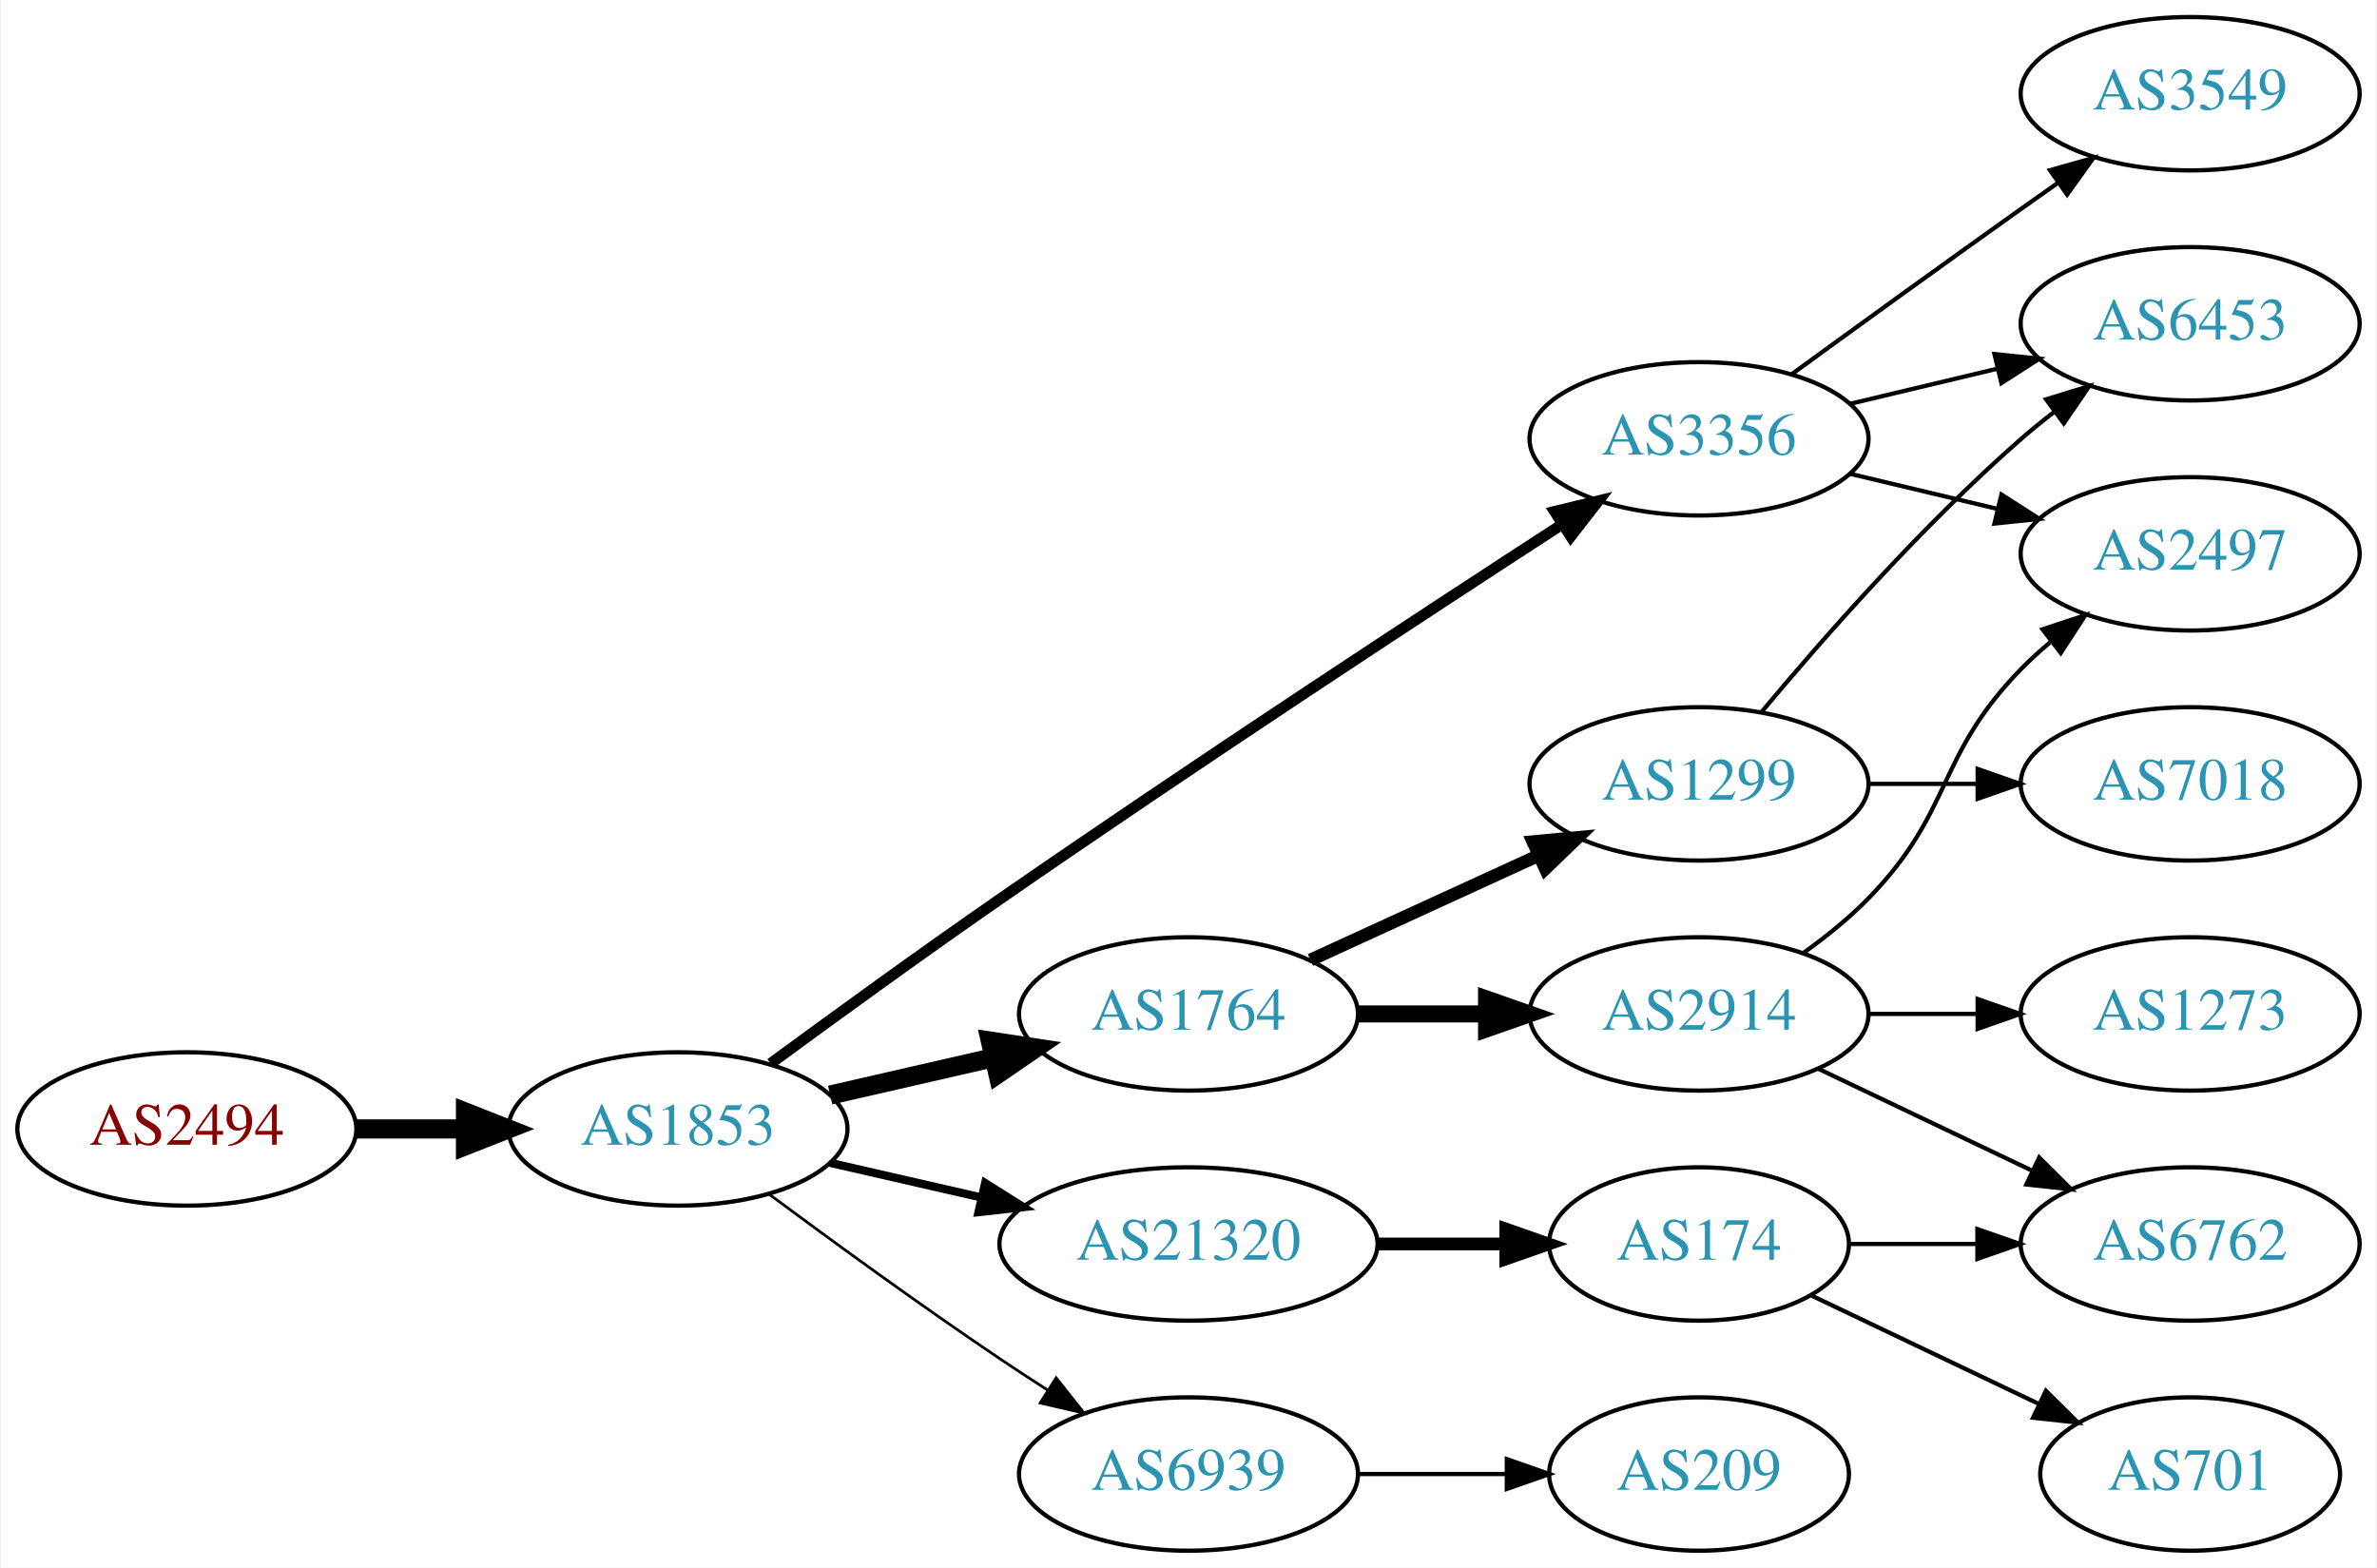
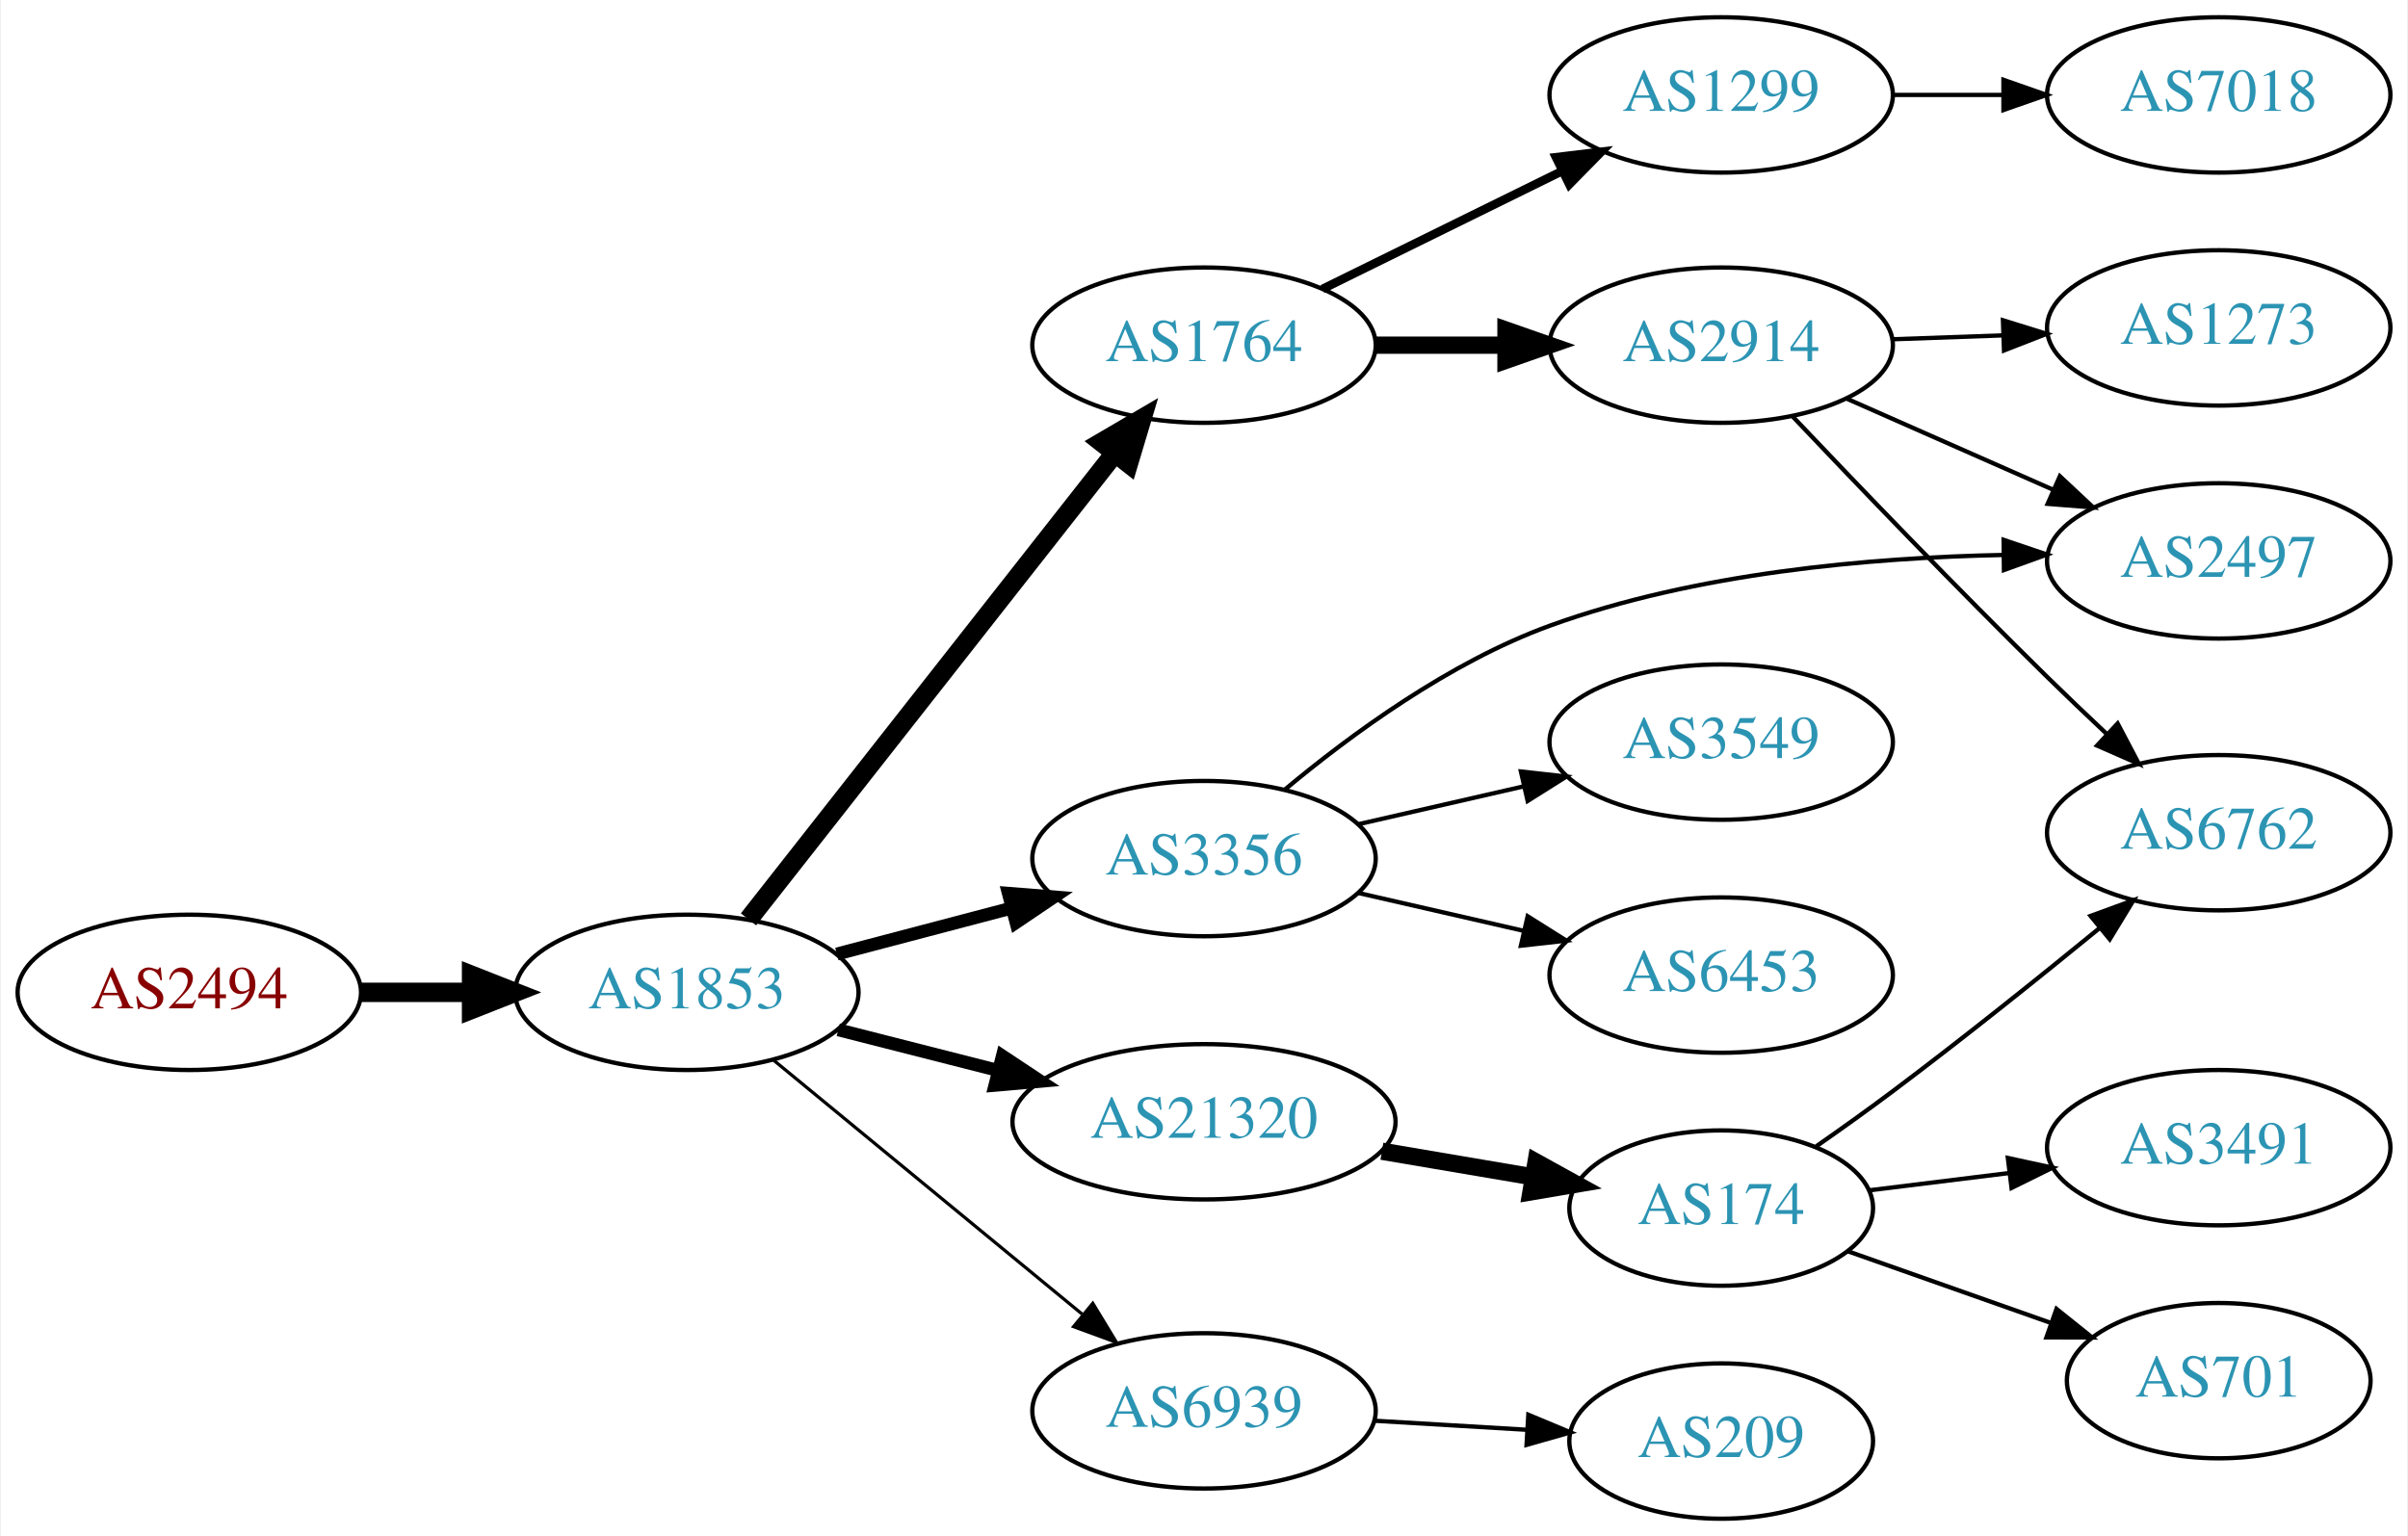
- <svg xmlns="http://www.w3.org/2000/svg" xmlns:xlink="http://www.w3.org/1999/xlink" width="558pt" height="368pt" viewBox="0.00 0.00 557.56 368.00">
-   <g id="graph0" class="graph" transform="scale(1 1) rotate(0) translate(4 364)">
-     <polygon fill="white" stroke="none" points="-4,4 -4,-364 553.564,-364 553.564,4 -4,4" />
+ <svg xmlns="http://www.w3.org/2000/svg" xmlns:xlink="http://www.w3.org/1999/xlink" width="558pt" height="356pt" viewBox="0.00 0.00 557.56 356.00">
+   <g id="graph0" class="graph" transform="scale(1 1) rotate(0) translate(4 352)">
+     <polygon fill="white" stroke="none" points="-4,4 -4,-352 553.564,-352 553.564,4 -4,4" />
    <g id="node1" class="node">
      <g id="a_node1">
        <a xlink:href="/asn/2494" xlink:title="AS2494 ~ MUWNET Autonomous System [AT]">
-           <ellipse fill="#ffffff" stroke="black" cx="39.647" cy="-99" rx="39.794" ry="18" />
-           <text text-anchor="middle" x="39.647" y="-95.3" font-family="Times,serif" font-size="14.00" fill="#880000">AS2494</text>
+           <ellipse fill="#ffffff" stroke="black" cx="39.647" cy="-122" rx="39.794" ry="18" />
+           <text text-anchor="middle" x="39.647" y="-118.3" font-family="Times,serif" font-size="14.00" fill="#880000">AS2494</text>
        </a>
      </g>
    </g>
    <g id="node2" class="node">
      <g id="a_node2">
        <a xlink:href="/asn/1853" xlink:title="AS1853 ~ ACOnet Backbone [AT]">
-           <ellipse fill="#ffffff" stroke="black" cx="154.939" cy="-99" rx="39.794" ry="18" />
-           <text text-anchor="middle" x="154.939" y="-95.3" font-family="Times,serif" font-size="14.00" fill="#2c94b3">AS1853</text>
+           <ellipse fill="#ffffff" stroke="black" cx="154.939" cy="-122" rx="39.794" ry="18" />
+           <text text-anchor="middle" x="154.939" y="-118.3" font-family="Times,serif" font-size="14.00" fill="#2c94b3">AS1853</text>
        </a>
      </g>
    </g>
    <g id="edge1" class="edge">
-       <path fill="none" stroke="black" stroke-width="4.5" d="M79.319,-99C87.522,-99 96.286,-99 104.818,-99" />
-       <polygon fill="black" stroke="black" stroke-width="4.5" points="105.057,-102.938 115.057,-99 105.057,-95.063 105.057,-102.938" />
+       <path fill="none" stroke="black" stroke-width="4.5" d="M79.319,-122C87.522,-122 96.286,-122 104.818,-122" />
+       <polygon fill="black" stroke="black" stroke-width="4.5" points="105.057,-125.938 115.057,-122 105.057,-118.063 105.057,-125.938" />
    </g>
    <g id="node3" class="node">
      <g id="a_node3">
-         <a xlink:href="/asn/3356" xlink:title="AS3356 ~ Level 3 Parent, LLC [US]">
-           <ellipse fill="#ffffff" stroke="black" cx="394.625" cy="-261" rx="39.794" ry="18" />
-           <text text-anchor="middle" x="394.625" y="-257.3" font-family="Times,serif" font-size="14.00" fill="#2c94b3">AS3356</text>
+         <a xlink:href="/asn/1764" xlink:title="AS1764 ~ NEXTLAYER-AS [AT]">
+           <ellipse fill="#ffffff" stroke="black" cx="274.782" cy="-272" rx="39.794" ry="18" />
+           <text text-anchor="middle" x="274.782" y="-268.3" font-family="Times,serif" font-size="14.00" fill="#2c94b3">AS1764</text>
        </a>
      </g>
    </g>
    <g id="edge2" class="edge">
-       <path fill="none" stroke="black" stroke-width="2.571" d="M176.69,-114.362C191.577,-125.297 212.176,-140.252 230.586,-153 275.874,-184.361 329.245,-219.351 362.262,-240.773" />
-       <polygon fill="black" stroke="black" stroke-width="2.571" points="360.716,-243.941 371.012,-246.441 364.522,-238.066 360.716,-243.941" />
+       <path fill="none" stroke="black" stroke-width="4.5" d="M169.228,-138.915C189.916,-165.248 229.941,-216.196 254.021,-246.847" />
+       <polygon fill="black" stroke="black" stroke-width="4.5" points="251.087,-249.485 260.361,-254.916 257.279,-244.62 251.087,-249.485" />
    </g>
    <g id="node4" class="node">
      <g id="a_node4">
-         <a xlink:href="/asn/1764" xlink:title="AS1764 ~ NEXTLAYER-AS [AT]">
-           <ellipse fill="#ffffff" stroke="black" cx="274.782" cy="-126" rx="39.794" ry="18" />
-           <text text-anchor="middle" x="274.782" y="-122.3" font-family="Times,serif" font-size="14.00" fill="#2c94b3">AS1764</text>
+         <a xlink:href="/asn/21320" xlink:title="AS21320 ~ GEANT Vereniging [EU]">
+           <ellipse fill="#ffffff" stroke="black" cx="274.782" cy="-92" rx="44.393" ry="18" />
+           <text text-anchor="middle" x="274.782" y="-88.3" font-family="Times,serif" font-size="14.00" fill="#2c94b3">AS21320</text>
        </a>
      </g>
    </g>
    <g id="edge3" class="edge">
-       <path fill="none" stroke="black" stroke-width="4.5" d="M190.659,-106.955C202.659,-109.704 216.28,-112.825 228.972,-115.733" />
-       <polygon fill="black" stroke="black" stroke-width="4.5" points="228.277,-119.613 238.904,-118.009 230.036,-111.937 228.277,-119.613" />
+       <path fill="none" stroke="black" stroke-width="3" d="M190.024,-113.323C201.61,-110.373 214.764,-107.025 227.158,-103.87" />
+       <polygon fill="black" stroke="black" stroke-width="3" points="228.062,-107.251 236.89,-101.392 226.335,-100.467 228.062,-107.251" />
    </g>
    <g id="node5" class="node">
      <g id="a_node5">
-         <a xlink:href="/asn/21320" xlink:title="AS21320 ~ GEANT Vereniging [EU]">
-           <ellipse fill="#ffffff" stroke="black" cx="274.782" cy="-72" rx="44.393" ry="18" />
-           <text text-anchor="middle" x="274.782" y="-68.3" font-family="Times,serif" font-size="14.00" fill="#2c94b3">AS21320</text>
+         <a xlink:href="/asn/3356" xlink:title="AS3356 ~ Level 3 Parent, LLC [US]">
+           <ellipse fill="#ffffff" stroke="black" cx="274.782" cy="-153" rx="39.794" ry="18" />
+           <text text-anchor="middle" x="274.782" y="-149.3" font-family="Times,serif" font-size="14.00" fill="#2c94b3">AS3356</text>
        </a>
      </g>
    </g>
    <g id="edge4" class="edge">
-       <path fill="none" stroke="black" stroke-width="1.929" d="M190.659,-91.045C201.797,-88.493 214.332,-85.621 226.225,-82.896" />
-       <polygon fill="black" stroke="black" stroke-width="1.929" points="227.054,-86.297 236.02,-80.652 225.491,-79.474 227.054,-86.297" />
+       <path fill="none" stroke="black" stroke-width="3" d="M189.708,-130.883C202.282,-134.191 216.737,-137.994 230.076,-141.502" />
+       <polygon fill="black" stroke="black" stroke-width="3" points="229.447,-144.956 240.008,-144.115 231.228,-138.186 229.447,-144.956" />
    </g>
    <g id="node6" class="node">
      <g id="a_node6">
        <a xlink:href="/asn/6939" xlink:title="AS6939 ~ Hurricane Electric LLC [US]">
-           <ellipse fill="#ffffff" stroke="black" cx="274.782" cy="-18" rx="39.794" ry="18" />
-           <text text-anchor="middle" x="274.782" y="-14.3" font-family="Times,serif" font-size="14.00" fill="#2c94b3">AS6939</text>
+           <ellipse fill="#ffffff" stroke="black" cx="274.782" cy="-25" rx="39.794" ry="18" />
+           <text text-anchor="middle" x="274.782" y="-21.3" font-family="Times,serif" font-size="14.00" fill="#2c94b3">AS6939</text>
        </a>
      </g>
    </g>
    <g id="edge5" class="edge">
-       <path fill="none" stroke="black" stroke-width="0.643" d="M176.27,-83.723C191.132,-72.696 211.877,-57.593 230.586,-45 234.135,-42.611 237.885,-40.161 241.634,-37.758" />
-       <polygon fill="black" stroke="black" stroke-width="0.643" points="243.702,-40.591 250.282,-32.288 239.96,-34.675 243.702,-40.591" />
-     </g>
-     <g id="node9" class="node">
-       <g id="a_node9">
-         <a xlink:href="/asn/2497" xlink:title="AS2497 ~ Internet Initiative Japan Inc. [JP]">
-           <ellipse fill="#ffffff" stroke="black" cx="509.918" cy="-234" rx="39.794" ry="18" />
-           <text text-anchor="middle" x="509.918" y="-230.3" font-family="Times,serif" font-size="14.00" fill="#2c94b3">AS2497</text>
-         </a>
-       </g>
-     </g>
-     <g id="edge11" class="edge">
-       <path fill="none" stroke="black" d="M430.232,-252.752C441.103,-250.162 453.257,-247.265 464.7,-244.538" />
-       <polygon fill="black" stroke="black" points="465.606,-247.92 474.522,-242.197 463.983,-241.111 465.606,-247.92" />
-     </g>
-     <g id="node12" class="node">
-       <g id="a_node12">
-         <a xlink:href="/asn/6453" xlink:title="AS6453 ~ TATA COMMUNICATIONS (AMERICA) INC [US]">
-           <ellipse fill="#ffffff" stroke="black" cx="509.918" cy="-288" rx="39.794" ry="18" />
-           <text text-anchor="middle" x="509.918" y="-284.3" font-family="Times,serif" font-size="14.00" fill="#2c94b3">AS6453</text>
-         </a>
-       </g>
-     </g>
-     <g id="edge12" class="edge">
-       <path fill="none" stroke="black" d="M430.232,-269.248C441.103,-271.838 453.257,-274.735 464.7,-277.462" />
-       <polygon fill="black" stroke="black" points="463.983,-280.889 474.522,-279.803 465.606,-274.08 463.983,-280.889" />
-     </g>
-     <g id="node13" class="node">
-       <g id="a_node13">
-         <a xlink:href="/asn/3549" xlink:title="AS3549 ~ Level 3 Parent, LLC [US]">
-           <ellipse fill="#ffffff" stroke="black" cx="509.918" cy="-342" rx="39.794" ry="18" />
-           <text text-anchor="middle" x="509.918" y="-338.3" font-family="Times,serif" font-size="14.00" fill="#2c94b3">AS3549</text>
-         </a>
-       </g>
-     </g>
-     <g id="edge13" class="edge">
-       <path fill="none" stroke="black" d="M416.473,-276.222C431.407,-287.091 452.02,-302.025 470.271,-315 473.091,-317.005 476.034,-319.085 478.983,-321.159" />
-       <polygon fill="black" stroke="black" points="477.01,-324.05 487.207,-326.926 481.029,-318.319 477.01,-324.05" />
+       <path fill="none" stroke="black" stroke-width="0.75" d="M174.873,-106.415C194.257,-90.46 224.574,-65.505 246.536,-47.427" />
+       <polygon fill="black" stroke="black" stroke-width="0.75" points="249.008,-49.926 254.504,-40.868 244.559,-44.521 249.008,-49.926" />
    </g>
    <g id="node7" class="node">
      <g id="a_node7">
-         <a xlink:href="/asn/2914" xlink:title="AS2914 ~ NTT America, Inc. [US]">
-           <ellipse fill="#ffffff" stroke="black" cx="394.625" cy="-126" rx="39.794" ry="18" />
-           <text text-anchor="middle" x="394.625" y="-122.3" font-family="Times,serif" font-size="14.00" fill="#2c94b3">AS2914</text>
+         <a xlink:href="/asn/1299" xlink:title="AS1299 ~ Telia Carrier [EU]">
+           <ellipse fill="#ffffff" stroke="black" cx="394.625" cy="-330" rx="39.794" ry="18" />
+           <text text-anchor="middle" x="394.625" y="-326.3" font-family="Times,serif" font-size="14.00" fill="#2c94b3">AS1299</text>
        </a>
      </g>
    </g>
    <g id="edge6" class="edge">
-       <path fill="none" stroke="black" stroke-width="4" d="M314.695,-126C324.248,-126 334.598,-126 344.56,-126" />
-       <polygon fill="black" stroke="black" stroke-width="4" points="344.753,-129.5 354.753,-126 344.753,-122.5 344.753,-129.5" />
+       <path fill="none" stroke="black" stroke-width="2" d="M302.228,-285.016C318.639,-293.094 339.939,-303.577 357.847,-312.391" />
+       <polygon fill="black" stroke="black" stroke-width="2" points="356.341,-315.551 366.859,-316.826 359.432,-309.27 356.341,-315.551" />
    </g>
    <g id="node8" class="node">
      <g id="a_node8">
-         <a xlink:href="/asn/1299" xlink:title="AS1299 ~ Telia Carrier [EU]">
-           <ellipse fill="#ffffff" stroke="black" cx="394.625" cy="-180" rx="39.794" ry="18" />
-           <text text-anchor="middle" x="394.625" y="-176.3" font-family="Times,serif" font-size="14.00" fill="#2c94b3">AS1299</text>
+         <a xlink:href="/asn/2914" xlink:title="AS2914 ~ NTT America, Inc. [US]">
+           <ellipse fill="#ffffff" stroke="black" cx="394.625" cy="-272" rx="39.794" ry="18" />
+           <text text-anchor="middle" x="394.625" y="-268.3" font-family="Times,serif" font-size="14.00" fill="#2c94b3">AS2914</text>
        </a>
      </g>
    </g>
    <g id="edge7" class="edge">
-       <path fill="none" stroke="black" stroke-width="3" d="M303.411,-138.661C319.368,-145.973 339.638,-155.261 356.921,-163.181" />
-       <polygon fill="black" stroke="black" stroke-width="3" points="355.62,-166.435 366.169,-167.419 358.536,-160.071 355.62,-166.435" />
-     </g>
-     <g id="node14" class="node">
-       <g id="a_node14">
+       <path fill="none" stroke="black" stroke-width="4" d="M314.695,-272C324.248,-272 334.598,-272 344.56,-272" />
+       <polygon fill="black" stroke="black" stroke-width="4" points="344.753,-275.5 354.753,-272 344.753,-268.5 344.753,-275.5" />
+     </g>
+     <g id="node10" class="node">
+       <g id="a_node10">
        <a xlink:href="/asn/174" xlink:title="AS174 ~ Cogent Communications [US]">
          <ellipse fill="#ffffff" stroke="black" cx="394.625" cy="-72" rx="35.194" ry="18" />
          <text text-anchor="middle" x="394.625" y="-68.3" font-family="Times,serif" font-size="14.00" fill="#2c94b3">AS174</text>
        </a>
      </g>
    </g>
+     <g id="edge9" class="edge">
+       <path fill="none" stroke="black" stroke-width="4" d="M316.007,-85.173C327.238,-83.267 339.48,-81.189 350.852,-79.259" />
+       <polygon fill="black" stroke="black" stroke-width="4" points="351.724,-82.662 360.997,-77.537 350.552,-75.76 351.724,-82.662" />
+     </g>
+     <g id="node14" class="node">
+       <g id="a_node14">
+         <a xlink:href="/asn/2497" xlink:title="AS2497 ~ Internet Initiative Japan Inc. [JP]">
+           <ellipse fill="#ffffff" stroke="black" cx="509.918" cy="-222" rx="39.794" ry="18" />
+           <text text-anchor="middle" x="509.918" y="-218.3" font-family="Times,serif" font-size="14.00" fill="#2c94b3">AS2497</text>
+         </a>
+       </g>
+     </g>
+     <g id="edge13" class="edge">
+       <path fill="none" stroke="black" d="M293.505,-168.986C308.663,-181.643 331.667,-198.549 354.978,-207 388.659,-219.21 429.045,-222.767 459.999,-223.375" />
+       <polygon fill="black" stroke="black" points="460.077,-226.875 470.112,-223.476 460.147,-219.876 460.077,-226.875" />
+     </g>
+     <g id="node15" class="node">
+       <g id="a_node15">
+         <a xlink:href="/asn/6453" xlink:title="AS6453 ~ TATA COMMUNICATIONS (AMERICA) INC [US]">
+           <ellipse fill="#ffffff" stroke="black" cx="394.625" cy="-126" rx="39.794" ry="18" />
+           <text text-anchor="middle" x="394.625" y="-122.3" font-family="Times,serif" font-size="14.00" fill="#2c94b3">AS6453</text>
+         </a>
+       </g>
+     </g>
    <g id="edge14" class="edge">
-       <path fill="none" stroke="black" stroke-width="3" d="M318.993,-72C328.841,-72 339.321,-72 349.218,-72" />
-       <polygon fill="black" stroke="black" stroke-width="3" points="349.27,-75.5 359.27,-72 349.27,-68.5 349.27,-75.5" />
-     </g>
-     <g id="node17" class="node">
-       <g id="a_node17">
+       <path fill="none" stroke="black" d="M310.501,-145.045C322.501,-142.296 336.122,-139.175 348.815,-136.267" />
+       <polygon fill="black" stroke="black" points="349.78,-139.636 358.746,-133.991 348.217,-132.813 349.78,-139.636" />
+     </g>
+     <g id="node16" class="node">
+       <g id="a_node16">
+         <a xlink:href="/asn/3549" xlink:title="AS3549 ~ Level 3 Parent, LLC [US]">
+           <ellipse fill="#ffffff" stroke="black" cx="394.625" cy="-180" rx="39.794" ry="18" />
+           <text text-anchor="middle" x="394.625" y="-176.3" font-family="Times,serif" font-size="14.00" fill="#2c94b3">AS3549</text>
+         </a>
+       </g>
+     </g>
+     <g id="edge15" class="edge">
+       <path fill="none" stroke="black" d="M310.501,-160.955C322.501,-163.704 336.122,-166.825 348.815,-169.733" />
+       <polygon fill="black" stroke="black" points="348.217,-173.187 358.746,-172.009 349.78,-166.364 348.217,-173.187" />
+     </g>
+     <g id="node18" class="node">
+       <g id="a_node18">
        <a xlink:href="/asn/209" xlink:title="AS209 ~ CenturyLink Communications, LLC [US]">
          <ellipse fill="#ffffff" stroke="black" cx="394.625" cy="-18" rx="35.194" ry="18" />
          <text text-anchor="middle" x="394.625" y="-14.3" font-family="Times,serif" font-size="14.00" fill="#2c94b3">AS209</text>
        </a>
      </g>
    </g>
    <g id="edge19" class="edge">
-       <path fill="none" stroke="black" d="M314.695,-18C325.782,-18 337.941,-18 349.323,-18" />
-       <polygon fill="black" stroke="black" points="349.505,-21.5 359.505,-18 349.505,-14.5 349.505,-21.5" />
+       <path fill="none" stroke="black" d="M314.368,-22.708C325.572,-22.042 337.893,-21.311 349.413,-20.626" />
+       <polygon fill="black" stroke="black" points="349.938,-24.101 359.713,-20.014 349.523,-17.114 349.938,-24.101" />
+     </g>
+     <g id="node9" class="node">
+       <g id="a_node9">
+         <a xlink:href="/asn/7018" xlink:title="AS7018 ~ AT&amp;T Services, Inc. [US]">
+           <ellipse fill="#ffffff" stroke="black" cx="509.918" cy="-330" rx="39.794" ry="18" />
+           <text text-anchor="middle" x="509.918" y="-326.3" font-family="Times,serif" font-size="14.00" fill="#2c94b3">AS7018</text>
+         </a>
+       </g>
    </g>
    <g id="edge8" class="edge">
-       <path fill="none" stroke="black" d="M419.219,-140.389C424.475,-144.148 429.806,-148.437 434.271,-153 454.443,-173.617 450.099,-186.383 470.271,-207 472.364,-209.139 474.647,-211.218 477.024,-213.21" />
-       <polygon fill="black" stroke="black" points="475.267,-216.275 485.323,-219.611 479.542,-210.732 475.267,-216.275" />
-     </g>
-     <g id="node10" class="node">
-       <g id="a_node10">
+       <path fill="none" stroke="black" d="M434.297,-330C442.5,-330 451.264,-330 459.796,-330" />
+       <polygon fill="black" stroke="black" points="460.035,-333.5 470.035,-330 460.035,-326.5 460.035,-333.5" />
+     </g>
+     <g id="node12" class="node">
+       <g id="a_node12">
        <a xlink:href="/asn/6762" xlink:title="AS6762 ~ TELECOM ITALIA SPARKLE S.p.A. [IT]">
-           <ellipse fill="#ffffff" stroke="black" cx="509.918" cy="-72" rx="39.794" ry="18" />
-           <text text-anchor="middle" x="509.918" y="-68.3" font-family="Times,serif" font-size="14.00" fill="#2c94b3">AS6762</text>
-         </a>
-       </g>
-     </g>
-     <g id="edge9" class="edge">
-       <path fill="none" stroke="black" d="M422.761,-113.066C437.755,-105.919 456.576,-96.948 472.799,-89.215" />
-       <polygon fill="black" stroke="black" points="474.481,-92.291 482.002,-84.829 471.469,-85.972 474.481,-92.291" />
+           <ellipse fill="#ffffff" stroke="black" cx="509.918" cy="-159" rx="39.794" ry="18" />
+           <text text-anchor="middle" x="509.918" y="-155.3" font-family="Times,serif" font-size="14.00" fill="#2c94b3">AS6762</text>
+         </a>
+       </g>
+     </g>
+     <g id="edge16" class="edge">
+       <path fill="none" stroke="black" d="M411.115,-255.541C426.05,-239.787 449.397,-215.463 470.271,-195 474.634,-190.723 479.343,-186.234 483.923,-181.933" />
+       <polygon fill="black" stroke="black" points="486.495,-184.321 491.426,-174.943 481.723,-179.199 486.495,-184.321" />
+     </g>
+     <g id="edge17" class="edge">
+       <path fill="none" stroke="black" d="M423.63,-259.64C438.064,-253.27 455.865,-245.414 471.464,-238.53" />
+       <polygon fill="black" stroke="black" points="473.107,-241.63 480.842,-234.391 470.28,-235.226 473.107,-241.63" />
+     </g>
+     <g id="node17" class="node">
+       <g id="a_node17">
+         <a xlink:href="/asn/1273" xlink:title="AS1273 ~ Vodafone Group PLC [EU]">
+           <ellipse fill="#ffffff" stroke="black" cx="509.918" cy="-276" rx="39.794" ry="18" />
+           <text text-anchor="middle" x="509.918" y="-272.3" font-family="Times,serif" font-size="14.00" fill="#2c94b3">AS1273</text>
+         </a>
+       </g>
+     </g>
+     <g id="edge18" class="edge">
+       <path fill="none" stroke="black" d="M434.297,-273.365C442.5,-273.655 451.264,-273.964 459.796,-274.266" />
+       <polygon fill="black" stroke="black" points="459.918,-277.772 470.035,-274.627 460.165,-270.776 459.918,-277.772" />
    </g>
    <g id="node11" class="node">
      <g id="a_node11">
-         <a xlink:href="/asn/1273" xlink:title="AS1273 ~ Vodafone Group PLC [EU]">
-           <ellipse fill="#ffffff" stroke="black" cx="509.918" cy="-126" rx="39.794" ry="18" />
-           <text text-anchor="middle" x="509.918" y="-122.3" font-family="Times,serif" font-size="14.00" fill="#2c94b3">AS1273</text>
+         <a xlink:href="/asn/3491" xlink:title="AS3491 ~ PCCW Global, Inc. [US]">
+           <ellipse fill="#ffffff" stroke="black" cx="509.918" cy="-86" rx="39.794" ry="18" />
+           <text text-anchor="middle" x="509.918" y="-82.3" font-family="Times,serif" font-size="14.00" fill="#2c94b3">AS3491</text>
        </a>
      </g>
    </g>
    <g id="edge10" class="edge">
-       <path fill="none" stroke="black" d="M434.297,-126C442.5,-126 451.264,-126 459.796,-126" />
-       <polygon fill="black" stroke="black" points="460.035,-129.5 470.035,-126 460.035,-122.5 460.035,-129.5" />
-     </g>
-     <g id="edge18" class="edge">
-       <path fill="none" stroke="black" d="M409.255,-196.817C423.537,-213.929 447.084,-240.745 470.271,-261 472.737,-263.154 475.375,-265.294 478.073,-267.372" />
-       <polygon fill="black" stroke="black" points="476.098,-270.264 486.227,-273.37 480.246,-264.625 476.098,-270.264" />
-     </g>
-     <g id="node16" class="node">
-       <g id="a_node16">
-         <a xlink:href="/asn/7018" xlink:title="AS7018 ~ AT&amp;T Services, Inc. [US]">
-           <ellipse fill="#ffffff" stroke="black" cx="509.918" cy="-180" rx="39.794" ry="18" />
-           <text text-anchor="middle" x="509.918" y="-176.3" font-family="Times,serif" font-size="14.00" fill="#2c94b3">AS7018</text>
-         </a>
-       </g>
-     </g>
-     <g id="edge17" class="edge">
-       <path fill="none" stroke="black" d="M434.297,-180C442.5,-180 451.264,-180 459.796,-180" />
-       <polygon fill="black" stroke="black" points="460.035,-183.5 470.035,-180 460.035,-176.5 460.035,-183.5" />
-     </g>
-     <g id="edge15" class="edge">
-       <path fill="none" stroke="black" d="M429.924,-72C439.301,-72 449.651,-72 459.686,-72" />
-       <polygon fill="black" stroke="black" points="459.974,-75.5 469.974,-72 459.974,-68.5 459.974,-75.5" />
-     </g>
-     <g id="node15" class="node">
-       <g id="a_node15">
+       <path fill="none" stroke="black" d="M429.003,-76.125C439.094,-77.372 450.377,-78.766 461.211,-80.105" />
+       <polygon fill="black" stroke="black" points="461.055,-83.612 471.409,-81.365 461.914,-76.665 461.055,-83.612" />
+     </g>
+     <g id="edge11" class="edge">
+       <path fill="none" stroke="black" d="M416.667,-86.319C422.43,-90.344 428.64,-94.777 434.271,-99 450.506,-111.174 468.227,-125.378 482.328,-136.909" />
+       <polygon fill="black" stroke="black" points="480.224,-139.71 490.173,-143.353 484.667,-134.301 480.224,-139.71" />
+     </g>
+     <g id="node13" class="node">
+       <g id="a_node13">
        <a xlink:href="/asn/701" xlink:title="AS701 ~ UUNET [US]">
-           <ellipse fill="#ffffff" stroke="black" cx="509.918" cy="-18" rx="35.194" ry="18" />
-           <text text-anchor="middle" x="509.918" y="-14.3" font-family="Times,serif" font-size="14.00" fill="#2c94b3">AS701</text>
-         </a>
-       </g>
-     </g>
-     <g id="edge16" class="edge">
-       <path fill="none" stroke="black" d="M421.05,-59.881C436.793,-52.378 457.215,-42.644 474.408,-34.449" />
-       <polygon fill="black" stroke="black" points="476.056,-37.54 483.577,-30.078 473.044,-31.221 476.056,-37.54" />
+           <ellipse fill="#ffffff" stroke="black" cx="509.918" cy="-32" rx="35.194" ry="18" />
+           <text text-anchor="middle" x="509.918" y="-28.3" font-family="Times,serif" font-size="14.00" fill="#2c94b3">AS701</text>
+         </a>
+       </g>
+     </g>
+     <g id="edge12" class="edge">
+       <path fill="none" stroke="black" d="M423.921,-62.01C438.114,-56.998 455.507,-50.857 470.854,-45.439" />
+       <polygon fill="black" stroke="black" points="472.325,-48.631 480.589,-42.002 469.994,-42.031 472.325,-48.631" />
    </g>
  </g>
</svg>
